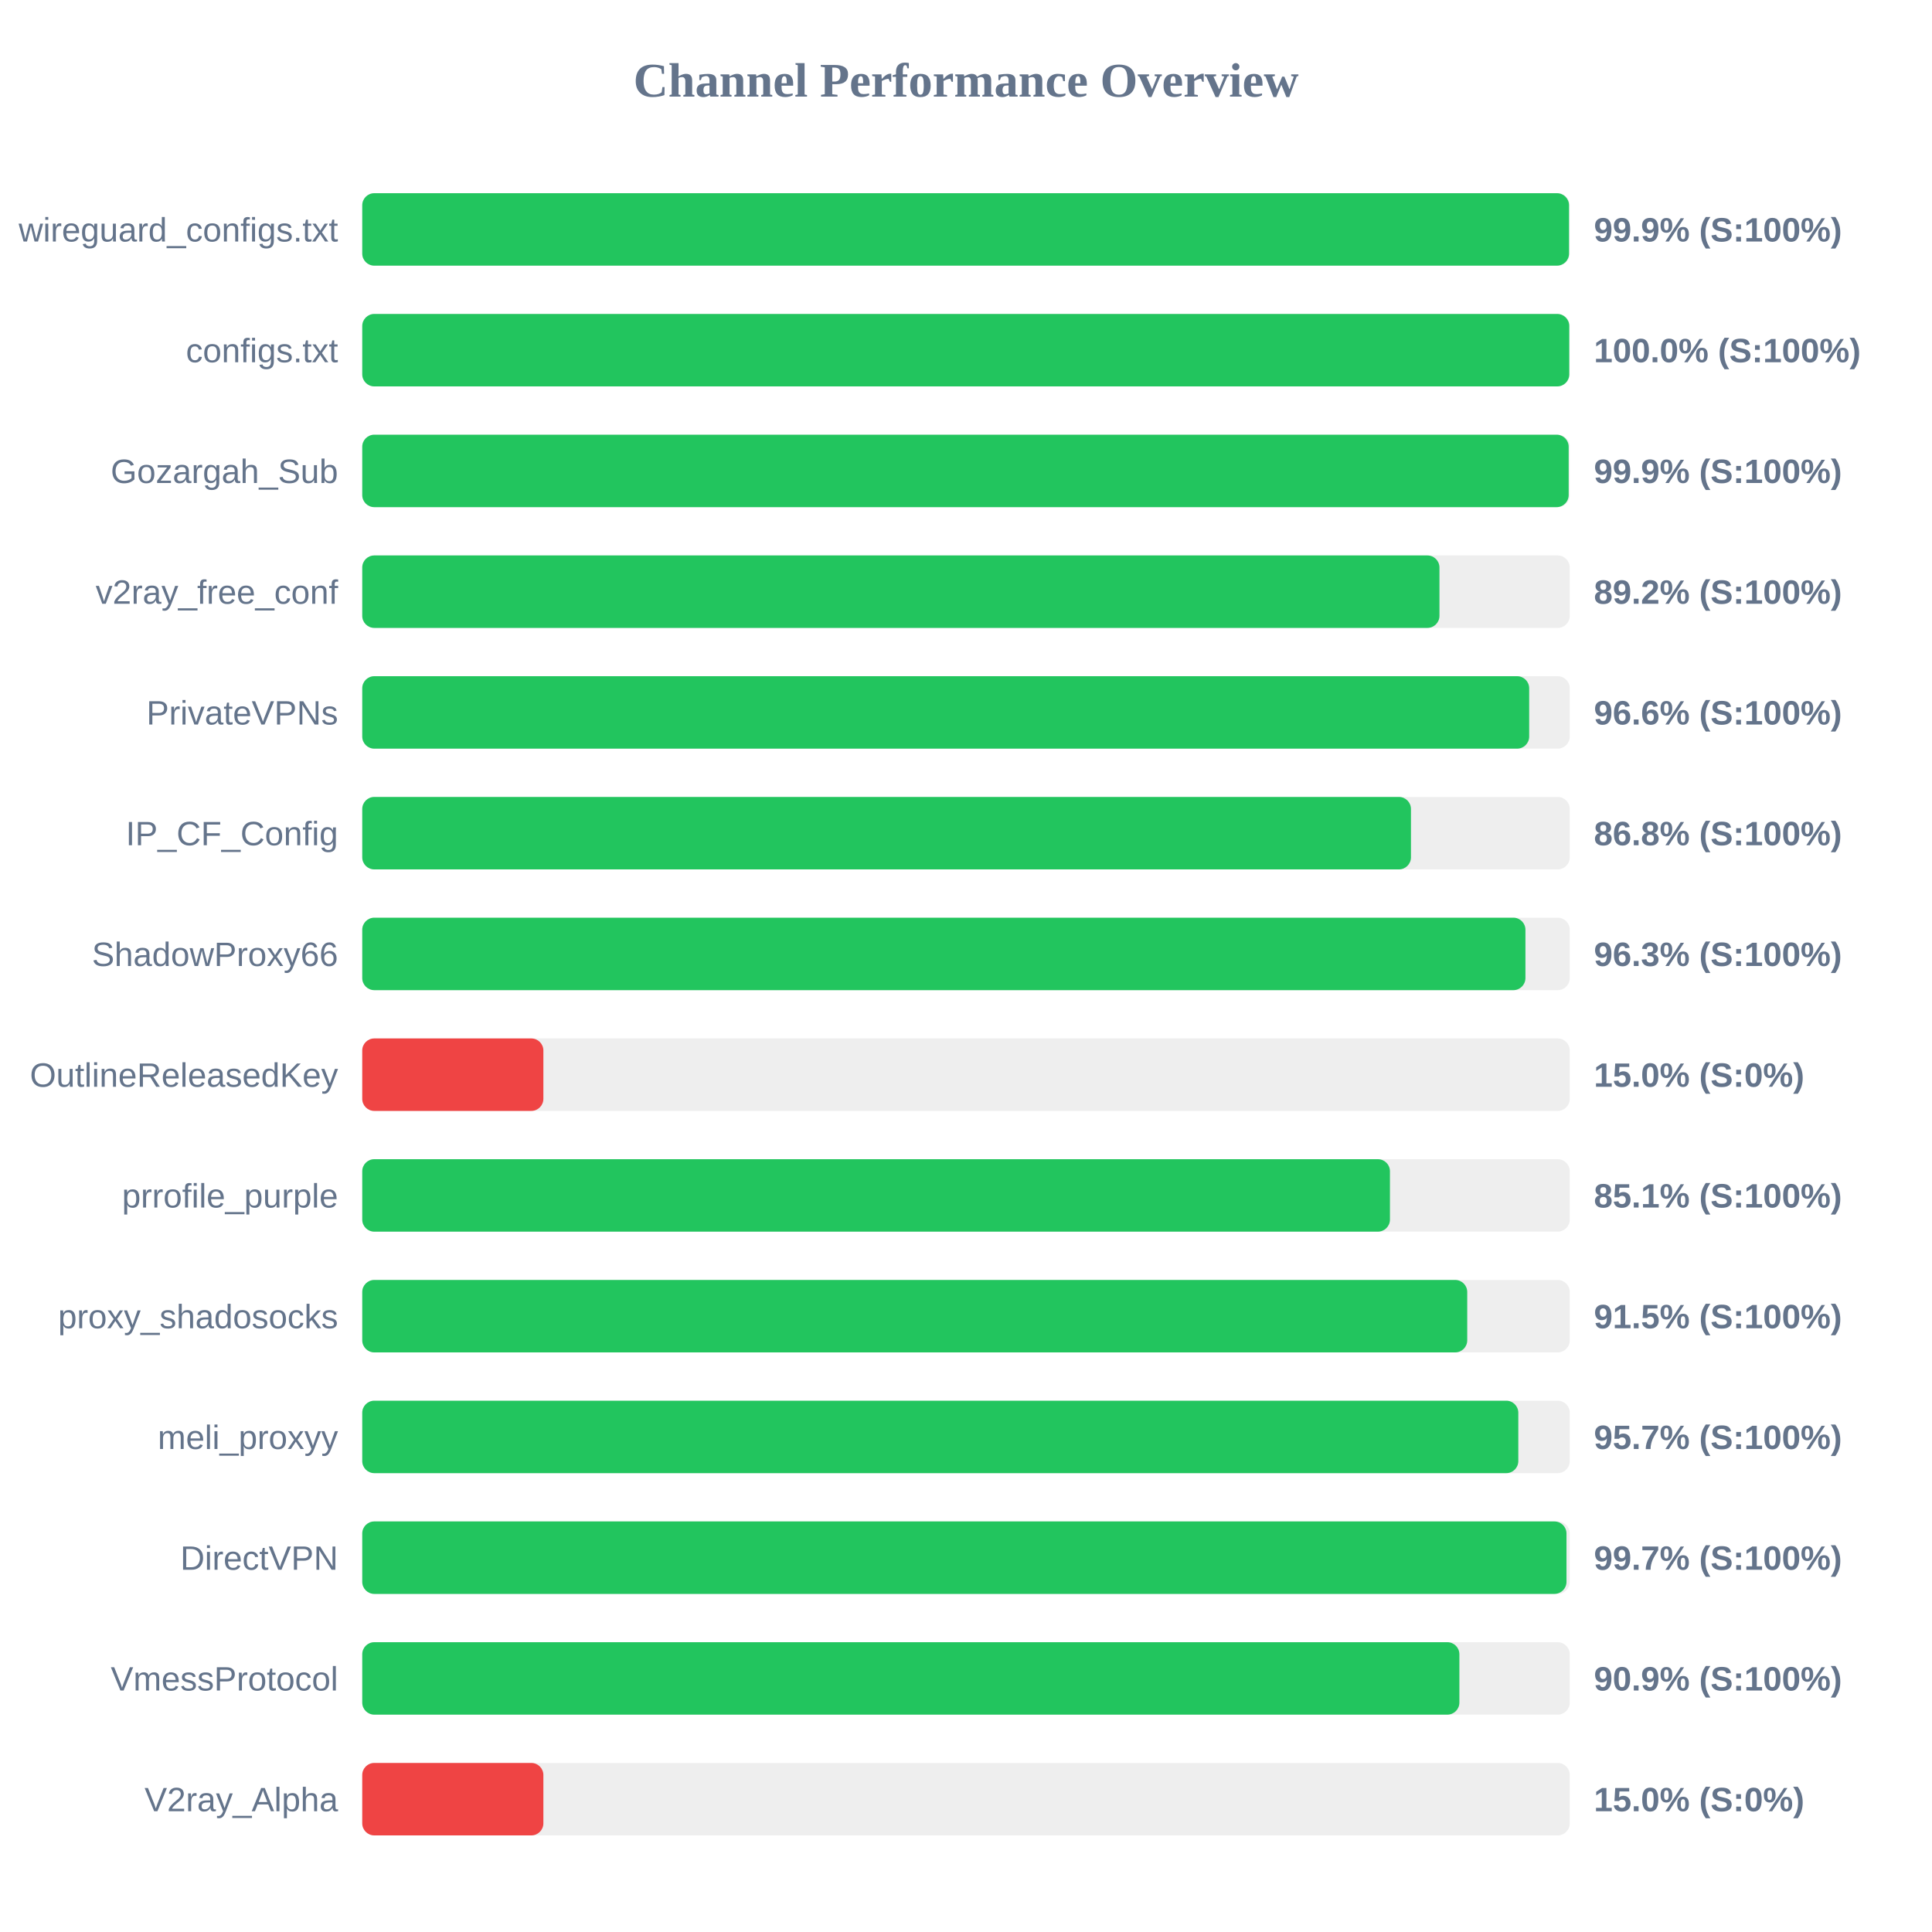
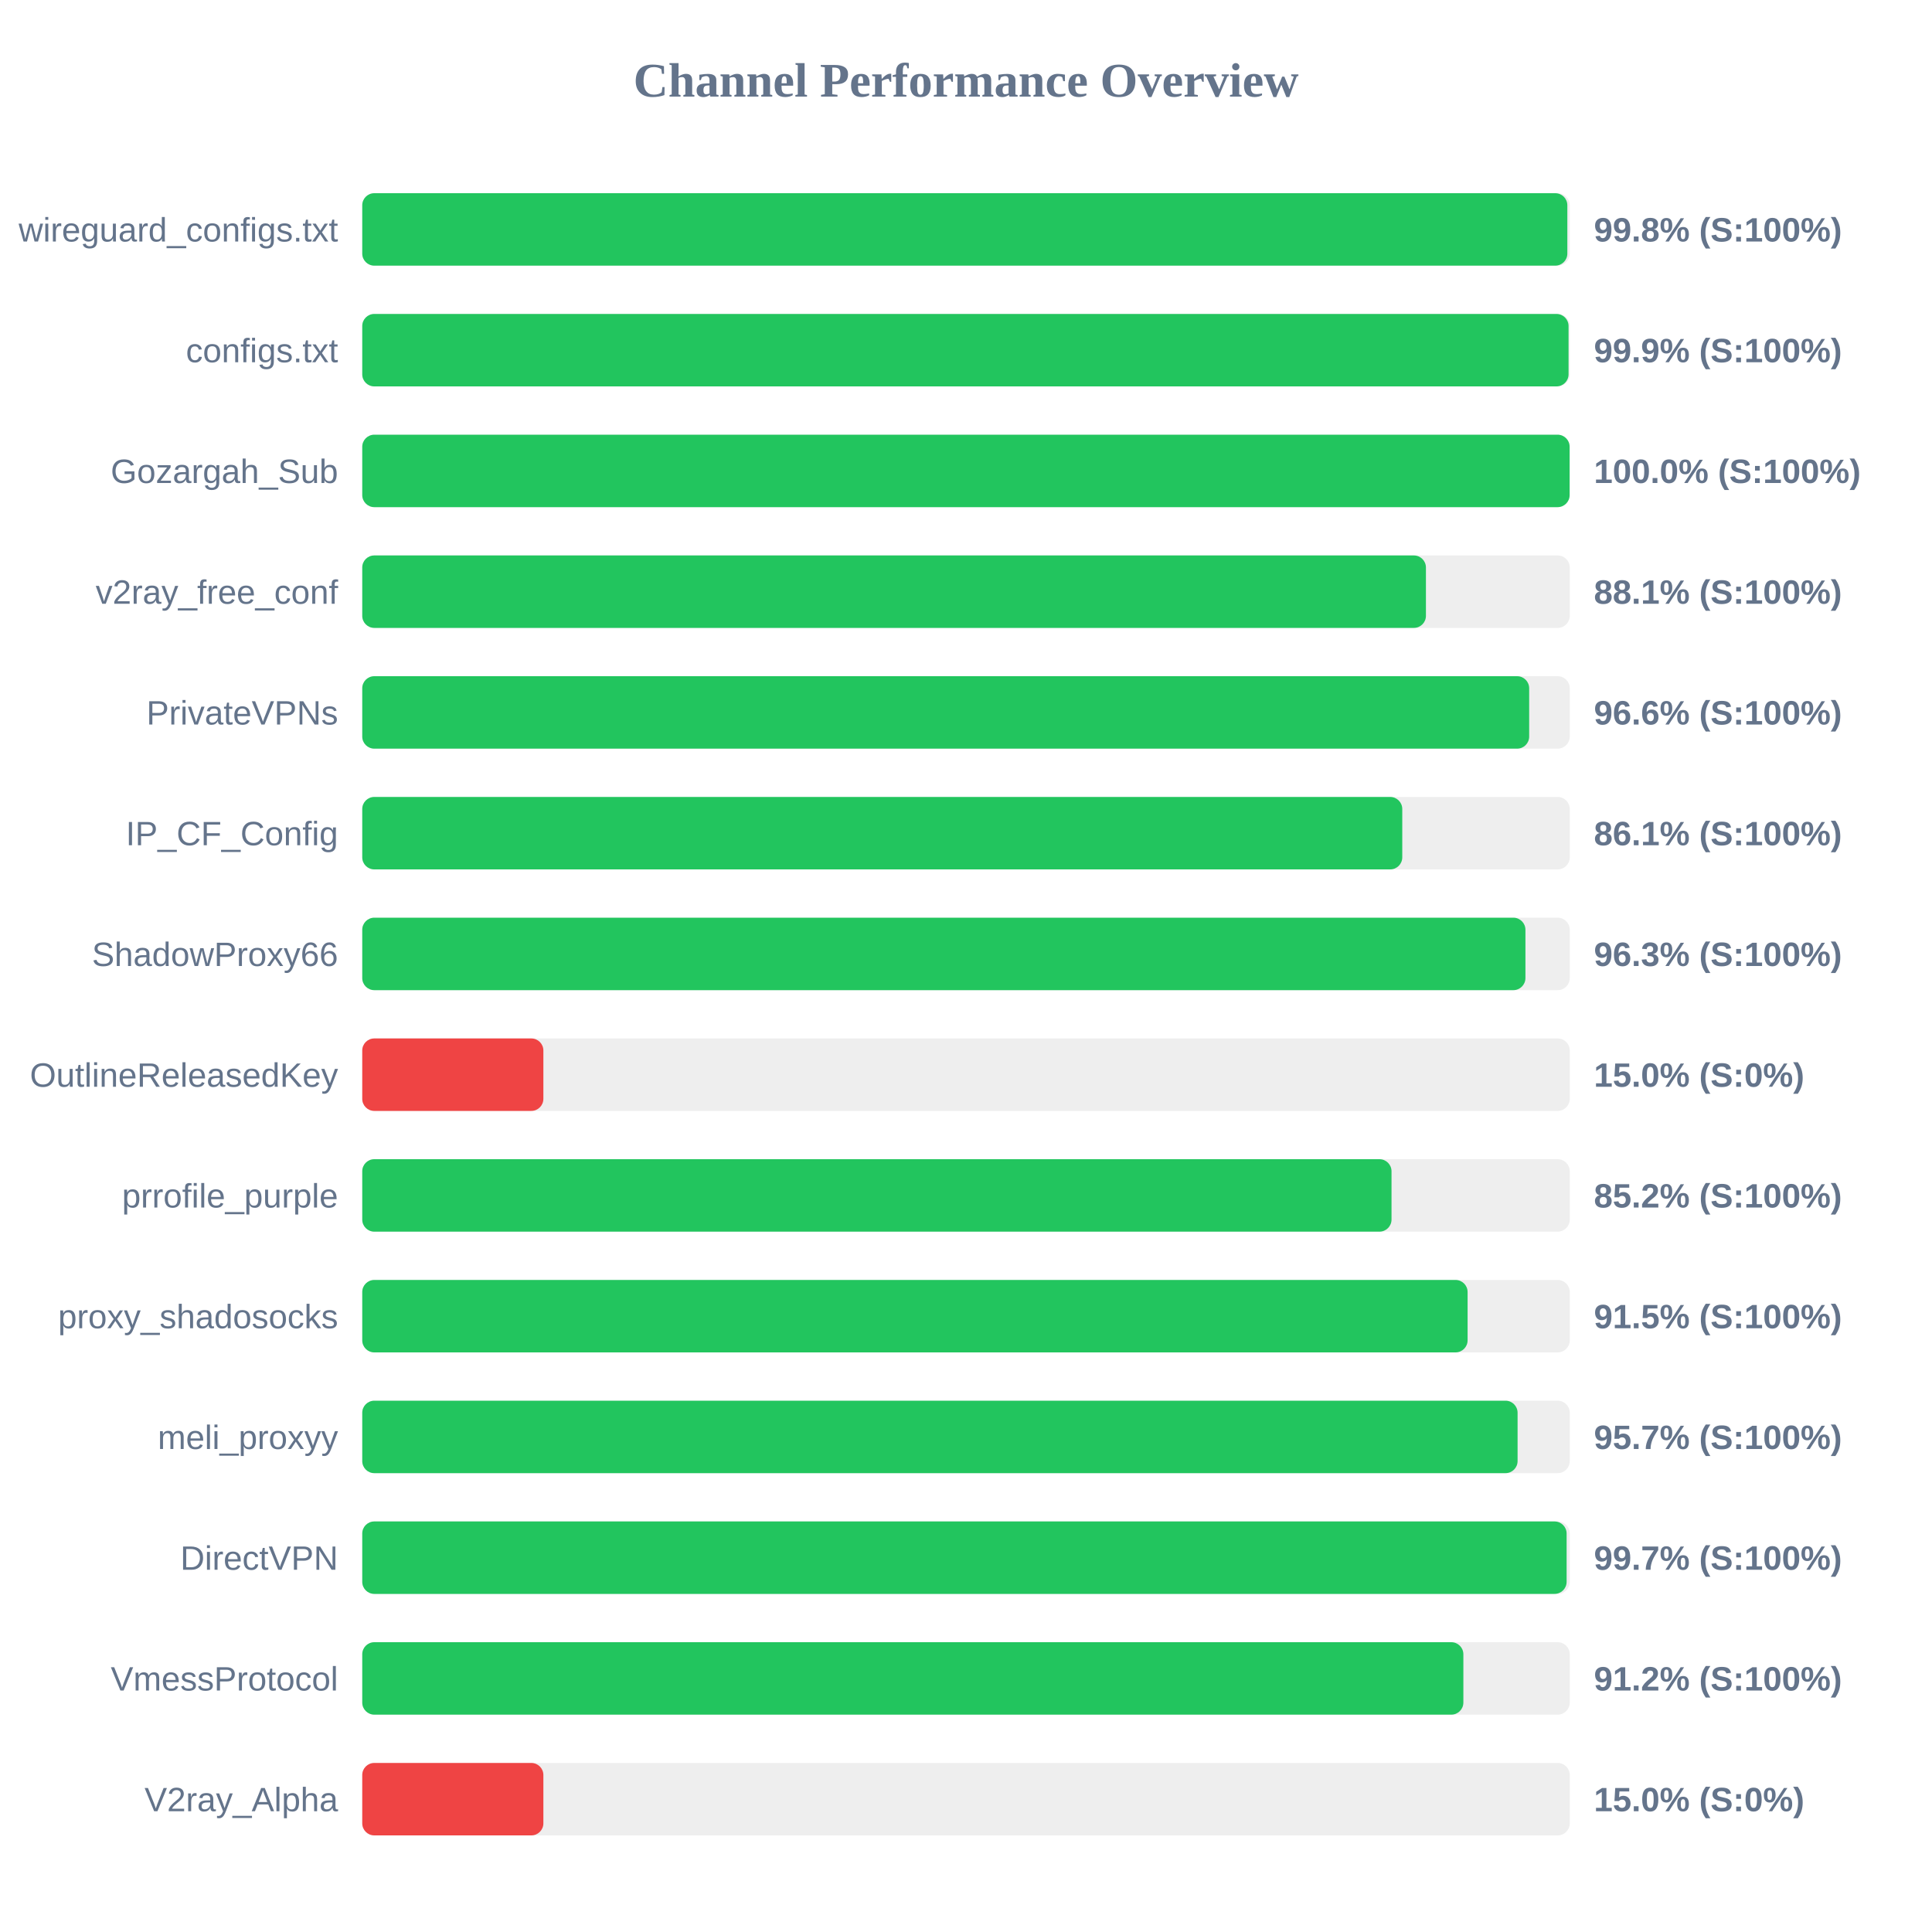
<svg xmlns="http://www.w3.org/2000/svg" width="800" height="800" version="1.1">
  <style>
        .row { font: 14px Arial; fill: #64748b; }
        .score { font: bold 14px Arial; fill: #64748b; }
    </style>
  <text x="400" y="40" text-anchor="middle" font-size="20px" font-weight="bold" fill="#64748b">Channel Performance Overview</text>
  <rect x="150" y="80" width="500" height="30" fill="#eee" rx="5" />
-   <rect x="150" y="80" width="499.7" height="30" fill="#22c55e" rx="5" />
+   <rect x="150" y="80" width="499.0" height="30" fill="#22c55e" rx="5" />
  <text x="140" y="100" text-anchor="end" class="row">wireguard_configs.txt</text>
-   <text x="660" y="100" text-anchor="start" class="score">99.9% (S:100%)</text>
+   <text x="660" y="100" text-anchor="start" class="score">99.8% (S:100%)</text>
  <rect x="150" y="130" width="500" height="30" fill="#eee" rx="5" />
-   <rect x="150" y="130" width="499.8" height="30" fill="#22c55e" rx="5" />
+   <rect x="150" y="130" width="499.5" height="30" fill="#22c55e" rx="5" />
  <text x="140" y="150" text-anchor="end" class="row">configs.txt</text>
-   <text x="660" y="150" text-anchor="start" class="score">100.0% (S:100%)</text>
+   <text x="660" y="150" text-anchor="start" class="score">99.9% (S:100%)</text>
  <rect x="150" y="180" width="500" height="30" fill="#eee" rx="5" />
-   <rect x="150" y="180" width="499.55" height="30" fill="#22c55e" rx="5" />
+   <rect x="150" y="180" width="499.95" height="30" fill="#22c55e" rx="5" />
  <text x="140" y="200" text-anchor="end" class="row">Gozargah_Sub</text>
-   <text x="660" y="200" text-anchor="start" class="score">99.9% (S:100%)</text>
+   <text x="660" y="200" text-anchor="start" class="score">100.0% (S:100%)</text>
  <rect x="150" y="230" width="500" height="30" fill="#eee" rx="5" />
-   <rect x="150" y="230" width="446.05" height="30" fill="#22c55e" rx="5" />
+   <rect x="150" y="230" width="440.45" height="30" fill="#22c55e" rx="5" />
  <text x="140" y="250" text-anchor="end" class="row">v2ray_free_conf</text>
-   <text x="660" y="250" text-anchor="start" class="score">89.2% (S:100%)</text>
+   <text x="660" y="250" text-anchor="start" class="score">88.1% (S:100%)</text>
  <rect x="150" y="280" width="500" height="30" fill="#eee" rx="5" />
  <rect x="150" y="280" width="483.2" height="30" fill="#22c55e" rx="5" />
  <text x="140" y="300" text-anchor="end" class="row">PrivateVPNs</text>
  <text x="660" y="300" text-anchor="start" class="score">96.6% (S:100%)</text>
  <rect x="150" y="330" width="500" height="30" fill="#eee" rx="5" />
-   <rect x="150" y="330" width="434.25" height="30" fill="#22c55e" rx="5" />
+   <rect x="150" y="330" width="430.65" height="30" fill="#22c55e" rx="5" />
  <text x="140" y="350" text-anchor="end" class="row">IP_CF_Config</text>
-   <text x="660" y="350" text-anchor="start" class="score">86.8% (S:100%)</text>
+   <text x="660" y="350" text-anchor="start" class="score">86.1% (S:100%)</text>
  <rect x="150" y="380" width="500" height="30" fill="#eee" rx="5" />
  <rect x="150" y="380" width="481.65" height="30" fill="#22c55e" rx="5" />
  <text x="140" y="400" text-anchor="end" class="row">ShadowProxy66</text>
  <text x="660" y="400" text-anchor="start" class="score">96.3% (S:100%)</text>
  <rect x="150" y="430" width="500" height="30" fill="#eee" rx="5" />
  <rect x="150" y="430" width="75.0" height="30" fill="#ef4444" rx="5" />
  <text x="140" y="450" text-anchor="end" class="row">OutlineReleasedKey</text>
  <text x="660" y="450" text-anchor="start" class="score">15.0% (S:0%)</text>
  <rect x="150" y="480" width="500" height="30" fill="#eee" rx="5" />
-   <rect x="150" y="480" width="425.55" height="30" fill="#22c55e" rx="5" />
+   <rect x="150" y="480" width="426.2" height="30" fill="#22c55e" rx="5" />
  <text x="140" y="500" text-anchor="end" class="row">prrofile_purple</text>
-   <text x="660" y="500" text-anchor="start" class="score">85.1% (S:100%)</text>
+   <text x="660" y="500" text-anchor="start" class="score">85.2% (S:100%)</text>
  <rect x="150" y="530" width="500" height="30" fill="#eee" rx="5" />
-   <rect x="150" y="530" width="457.55" height="30" fill="#22c55e" rx="5" />
+   <rect x="150" y="530" width="457.7" height="30" fill="#22c55e" rx="5" />
  <text x="140" y="550" text-anchor="end" class="row">proxy_shadosocks</text>
  <text x="660" y="550" text-anchor="start" class="score">91.5% (S:100%)</text>
  <rect x="150" y="580" width="500" height="30" fill="#eee" rx="5" />
-   <rect x="150" y="580" width="478.7" height="30" fill="#22c55e" rx="5" />
+   <rect x="150" y="580" width="478.4" height="30" fill="#22c55e" rx="5" />
  <text x="140" y="600" text-anchor="end" class="row">meli_proxyy</text>
  <text x="660" y="600" text-anchor="start" class="score">95.7% (S:100%)</text>
  <rect x="150" y="630" width="500" height="30" fill="#eee" rx="5" />
-   <rect x="150" y="630" width="498.65" height="30" fill="#22c55e" rx="5" />
+   <rect x="150" y="630" width="498.7" height="30" fill="#22c55e" rx="5" />
  <text x="140" y="650" text-anchor="end" class="row">DirectVPN</text>
  <text x="660" y="650" text-anchor="start" class="score">99.7% (S:100%)</text>
  <rect x="150" y="680" width="500" height="30" fill="#eee" rx="5" />
-   <rect x="150" y="680" width="454.3" height="30" fill="#22c55e" rx="5" />
+   <rect x="150" y="680" width="455.95" height="30" fill="#22c55e" rx="5" />
  <text x="140" y="700" text-anchor="end" class="row">VmessProtocol</text>
-   <text x="660" y="700" text-anchor="start" class="score">90.9% (S:100%)</text>
+   <text x="660" y="700" text-anchor="start" class="score">91.2% (S:100%)</text>
  <rect x="150" y="730" width="500" height="30" fill="#eee" rx="5" />
  <rect x="150" y="730" width="75.0" height="30" fill="#ef4444" rx="5" />
  <text x="140" y="750" text-anchor="end" class="row">V2ray_Alpha</text>
  <text x="660" y="750" text-anchor="start" class="score">15.0% (S:0%)</text>
</svg>
